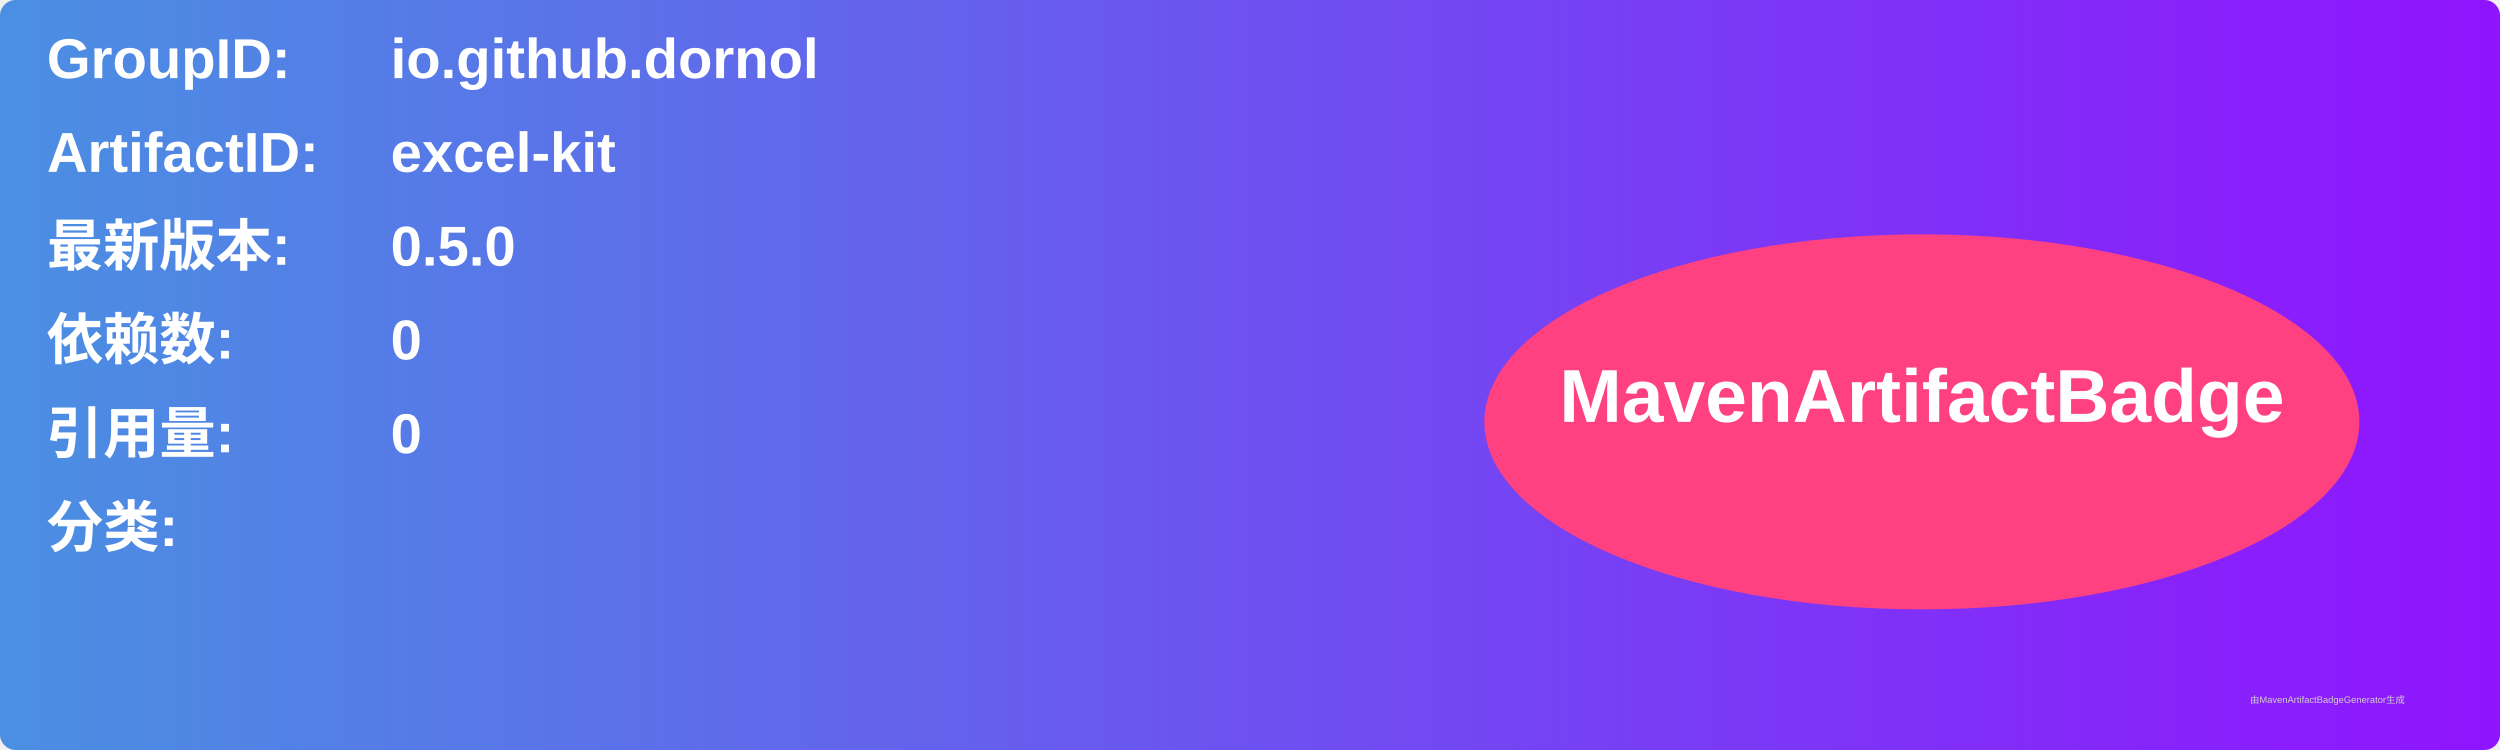
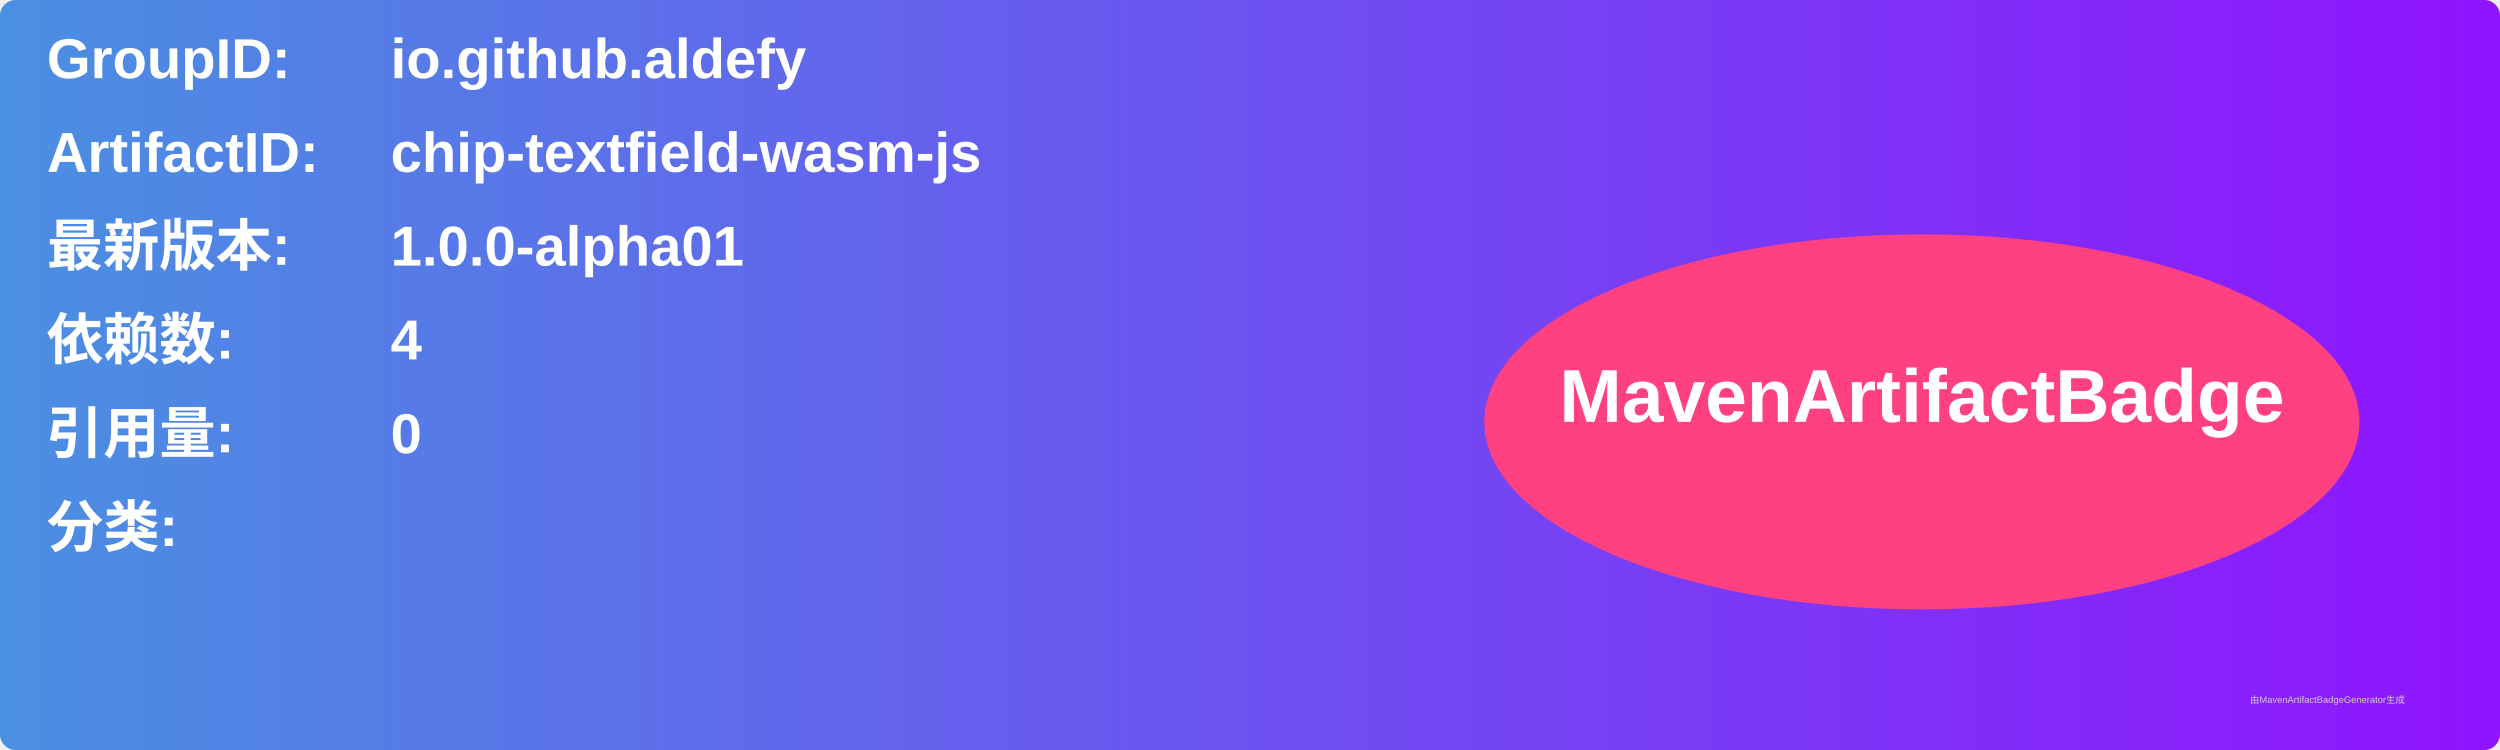
<svg xmlns="http://www.w3.org/2000/svg" width="800" height="240" viewBox="0 0 800 240">
  <linearGradient id="grad" x1="0%" y1="0%" x2="100%" y2="0%">
    <stop offset="0%" stop-color="#4a90e2" />
    <stop offset="100%" stop-color="#9013fe" />
  </linearGradient>
  <rect width="100%" height="100%" rx="5" ry="5" fill="url(#grad)" />
  <g transform="translate(15, 15)">
    <text x="0" y="10" font-family="Arial" font-size="18" fill="white" font-weight="bold" width="260">GroupID:</text>
-     <text x="110" y="10" font-family="Arial" font-size="18" fill="white" font-weight="bold" width="460">io.github.dornol</text>
+     <text x="110" y="10" font-family="Arial" font-size="18" fill="white" font-weight="bold" width="460">io.github.aldefy</text>
    <text x="0" y="40" font-family="Arial" font-size="18" fill="white" font-weight="bold" width="260">ArtifactID:</text>
-     <text x="110" y="40" font-family="Arial" font-size="18" fill="white" font-weight="bold" width="460">excel-kit</text>
+     <text x="110" y="40" font-family="Arial" font-size="18" fill="white" font-weight="bold" width="460">chip-textfield-wasm-js</text>
    <text x="0" y="70" font-family="Arial" font-size="18" fill="white" font-weight="bold">最新版本:</text>
    <text x="110" y="70" font-family="Arial" font-size="18" fill="white" font-weight="bold">
-       <tspan font-weight="bold">0.5.0</tspan>
+       <tspan font-weight="bold">1.0.0-alpha01</tspan>
    </text>
    <text x="0" y="100" font-family="Arial" font-size="18" fill="white" font-weight="bold">依赖数: </text>
    <text x="110" y="100" font-family="Arial" font-size="18" fill="white">
-       <tspan font-weight="bold">0</tspan>
+       <tspan font-weight="bold">4</tspan>
    </text>
    <text x="0" y="130" font-family="Arial" font-size="18" fill="white" font-weight="bold">引用量: </text>
    <text x="110" y="130" font-family="Arial" font-size="18" fill="white">
      <tspan font-weight="bold">0</tspan>
    </text>
    <text x="0" y="160" font-family="Arial" font-size="18" fill="white" font-weight="bold">分类:</text>
    <text x="10" y="190" font-family="Arial" font-size="10" fill="white">
      <tspan font-weight="bold" />
    </text>
    <ellipse cx="600" cy="120" rx="140" ry="60" fill="#ff4081" />
    <text x="600" y="120" text-anchor="middle" font-family="Arial" font-size="24" fill="white" font-weight="bold">MavenArtifactBadge</text>
  </g>
  <text x="720" y="225" font-family="Arial" font-size="3" fill="#d0d0d0">由MavenArtifactBadgeGenerator生成</text>
</svg>
